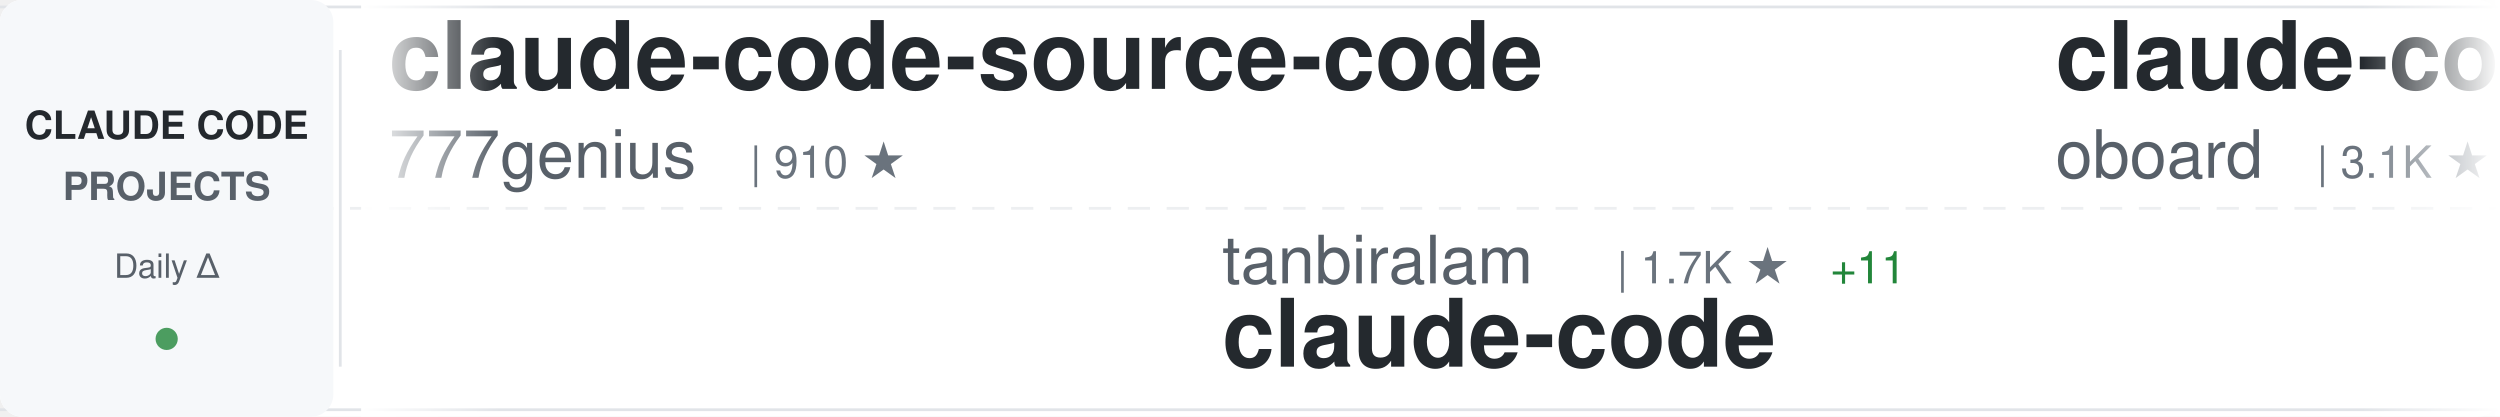
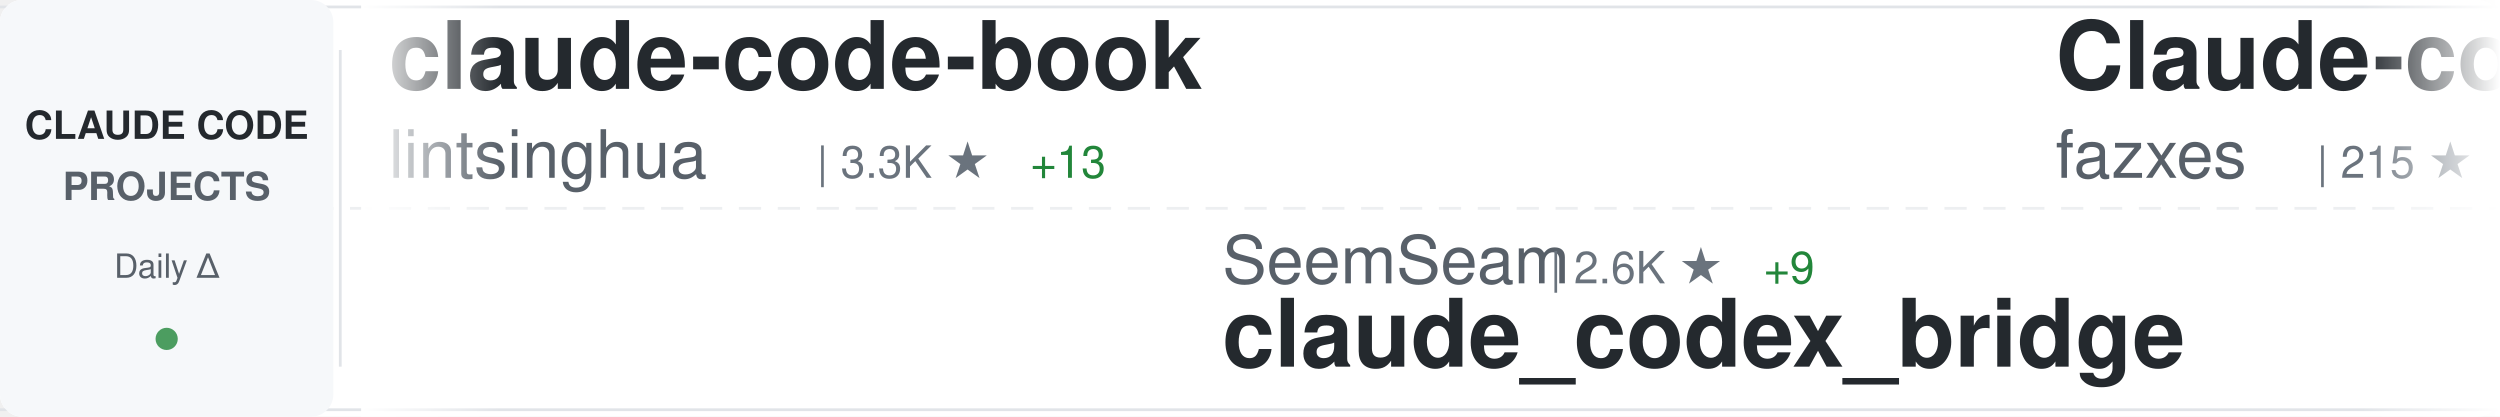
<svg xmlns="http://www.w3.org/2000/svg" width="900" height="150">
  <defs>
    <linearGradient id="awesomeLeftFade" x1="0%" y1="0%" x2="100%" y2="0%">
      <stop offset="0%" style="stop-color:#ffffff;stop-opacity:1" />
      <stop offset="100%" style="stop-color:#ffffff;stop-opacity:0" />
    </linearGradient>
    <linearGradient id="awesomeRightFade" x1="0%" y1="0%" x2="100%" y2="0%">
      <stop offset="0%" style="stop-color:#ffffff;stop-opacity:0" />
      <stop offset="100%" style="stop-color:#ffffff;stop-opacity:1" />
    </linearGradient>
  </defs>
  <rect width="900" height="150" fill="#ffffff" rx="8" />
  <rect x="0" y="2" width="900" height="1" fill="#e1e4e8" />
  <rect x="0" y="147" width="900" height="1" fill="#e1e4e8" />
  <line x1="0" y1="75" x2="900" y2="75" stroke="#e1e4e8" stroke-width="1" stroke-dasharray="8 6" opacity="0.6" />
  <rect x="0" y="0" width="120" height="150" fill="#f6f8fa" rx="8" />
  <text x="60" y="50" font-family="-apple-system, BlinkMacSystemFont, 'Segoe UI', Helvetica, Arial, sans-serif" font-size="14" font-weight="600" fill="#24292e" text-anchor="middle">CLAUDE CODE</text>
  <text x="60" y="72" font-family="-apple-system, BlinkMacSystemFont, 'Segoe UI', Helvetica, Arial, sans-serif" font-size="14" font-weight="600" fill="#586069" text-anchor="middle">PROJECTS</text>
  <text x="60" y="100" font-family="-apple-system, BlinkMacSystemFont, 'Segoe UI', Helvetica, Arial, sans-serif" font-size="12" font-weight="500" fill="#586069" text-anchor="middle">Daily Δ</text>
  <circle cx="60" cy="122" r="4" fill="#22863a" opacity="0.8" />
  <rect x="122" y="18" width="1" height="114" fill="#e1e4e8" />
  <clipPath id="awesomeTickerClip">
    <rect x="130" y="0" width="770" height="150" />
  </clipPath>
  <g clip-path="url(#awesomeTickerClip)">
    <g id="awesomeTickerItems">
      <animateTransform attributeName="transform" attributeType="XML" type="translate" from="0 0" to="-3000 0" dur="54s" repeatCount="indefinite" />
      <g transform="translate(0, 0)">
-         <text x="140" y="32" font-family="-apple-system, BlinkMacSystemFont, 'Segoe UI', Helvetica, Arial, sans-serif" font-size="34" font-weight="600" fill="#24292e">claude-code-source-code</text>
-         <text x="140" y="64" font-family="-apple-system, BlinkMacSystemFont, 'Segoe UI', Helvetica, Arial, sans-serif" font-size="24" font-weight="400" fill="#586069">777genius</text>
-         <text x="270" y="64" font-family="-apple-system, BlinkMacSystemFont, 'Segoe UI', Helvetica, Arial, sans-serif" font-size="16" font-weight="500" fill="#6a737d">| 910 ★</text>
+         <text x="140" y="32" font-family="-apple-system, BlinkMacSystemFont, 'Segoe UI', Helvetica, Arial, sans-serif" font-size="34" font-weight="600" fill="#24292e">claude-code-book</text>
+         <text x="140" y="64" font-family="-apple-system, BlinkMacSystemFont, 'Segoe UI', Helvetica, Arial, sans-serif" font-size="24" font-weight="400" fill="#586069">lintsinghua</text>
+         <text x="294" y="64" font-family="-apple-system, BlinkMacSystemFont, 'Segoe UI', Helvetica, Arial, sans-serif" font-size="16" font-weight="500" fill="#6a737d">| 3.3K ★</text>
+         <text x="371" y="64" font-family="-apple-system, BlinkMacSystemFont, 'Segoe UI', Helvetica, Arial, sans-serif" font-size="16" font-weight="500" fill="#22863a"> +13</text>
      </g>
      <g transform="translate(300, 0)">
-         <text x="140" y="102" font-family="-apple-system, BlinkMacSystemFont, 'Segoe UI', Helvetica, Arial, sans-serif" font-size="24" font-weight="400" fill="#586069">tanbiralam</text>
-         <text x="282" y="102" font-family="-apple-system, BlinkMacSystemFont, 'Segoe UI', Helvetica, Arial, sans-serif" font-size="16" font-weight="500" fill="#6a737d">| 1.7K ★</text>
-         <text x="359" y="102" font-family="-apple-system, BlinkMacSystemFont, 'Segoe UI', Helvetica, Arial, sans-serif" font-size="16" font-weight="500" fill="#22863a"> +11</text>
-         <text x="140" y="132" font-family="-apple-system, BlinkMacSystemFont, 'Segoe UI', Helvetica, Arial, sans-serif" font-size="34" font-weight="600" fill="#24292e">claude-code</text>
+         <text x="140" y="102" font-family="-apple-system, BlinkMacSystemFont, 'Segoe UI', Helvetica, Arial, sans-serif" font-size="24" font-weight="400" fill="#586069">SeemSeam</text>
+         <text x="258" y="102" font-family="-apple-system, BlinkMacSystemFont, 'Segoe UI', Helvetica, Arial, sans-serif" font-size="16" font-weight="500" fill="#6a737d">| 2.6K ★</text>
+         <text x="335" y="102" font-family="-apple-system, BlinkMacSystemFont, 'Segoe UI', Helvetica, Arial, sans-serif" font-size="16" font-weight="500" fill="#22863a"> +9</text>
+         <text x="140" y="132" font-family="-apple-system, BlinkMacSystemFont, 'Segoe UI', Helvetica, Arial, sans-serif" font-size="34" font-weight="600" fill="#24292e">claude_codex_bridge</text>
      </g>
      <g transform="translate(600, 0)">
-         <text x="140" y="32" font-family="-apple-system, BlinkMacSystemFont, 'Segoe UI', Helvetica, Arial, sans-serif" font-size="34" font-weight="600" fill="#24292e">claude-code-rev</text>
-         <text x="140" y="64" font-family="-apple-system, BlinkMacSystemFont, 'Segoe UI', Helvetica, Arial, sans-serif" font-size="24" font-weight="400" fill="#586069">oboard</text>
-         <text x="234" y="64" font-family="-apple-system, BlinkMacSystemFont, 'Segoe UI', Helvetica, Arial, sans-serif" font-size="16" font-weight="500" fill="#6a737d">| 3.1K ★</text>
-         <text x="311" y="64" font-family="-apple-system, BlinkMacSystemFont, 'Segoe UI', Helvetica, Arial, sans-serif" font-size="16" font-weight="500" fill="#22863a"> +6</text>
+         <text x="140" y="32" font-family="-apple-system, BlinkMacSystemFont, 'Segoe UI', Helvetica, Arial, sans-serif" font-size="34" font-weight="600" fill="#24292e">Claude-code</text>
+         <text x="140" y="64" font-family="-apple-system, BlinkMacSystemFont, 'Segoe UI', Helvetica, Arial, sans-serif" font-size="24" font-weight="400" fill="#586069">fazxes</text>
+         <text x="234" y="64" font-family="-apple-system, BlinkMacSystemFont, 'Segoe UI', Helvetica, Arial, sans-serif" font-size="16" font-weight="500" fill="#6a737d">| 215 ★</text>
      </g>
      <g transform="translate(900, 0)">
-         <text x="140" y="102" font-family="-apple-system, BlinkMacSystemFont, 'Segoe UI', Helvetica, Arial, sans-serif" font-size="24" font-weight="400" fill="#586069">alex000kim</text>
-         <text x="282" y="102" font-family="-apple-system, BlinkMacSystemFont, 'Segoe UI', Helvetica, Arial, sans-serif" font-size="16" font-weight="500" fill="#6a737d">| 225 ★</text>
-         <text x="140" y="132" font-family="-apple-system, BlinkMacSystemFont, 'Segoe UI', Helvetica, Arial, sans-serif" font-size="34" font-weight="600" fill="#24292e">claude-code</text>
+         <text x="140" y="102" font-family="-apple-system, BlinkMacSystemFont, 'Segoe UI', Helvetica, Arial, sans-serif" font-size="24" font-weight="400" fill="#586069">centminmod</text>
+         <text x="282" y="102" font-family="-apple-system, BlinkMacSystemFont, 'Segoe UI', Helvetica, Arial, sans-serif" font-size="16" font-weight="500" fill="#6a737d">| 2.3K ★</text>
+         <text x="359" y="102" font-family="-apple-system, BlinkMacSystemFont, 'Segoe UI', Helvetica, Arial, sans-serif" font-size="16" font-weight="500" fill="#22863a"> +4</text>
+         <text x="140" y="132" font-family="-apple-system, BlinkMacSystemFont, 'Segoe UI', Helvetica, Arial, sans-serif" font-size="34" font-weight="600" fill="#24292e">my-claude-code-setup</text>
      </g>
      <g transform="translate(1200, 0)">
-         <text x="140" y="32" font-family="-apple-system, BlinkMacSystemFont, 'Segoe UI', Helvetica, Arial, sans-serif" font-size="34" font-weight="600" fill="#24292e">claude-code-tips</text>
-         <text x="140" y="64" font-family="-apple-system, BlinkMacSystemFont, 'Segoe UI', Helvetica, Arial, sans-serif" font-size="24" font-weight="400" fill="#586069">ykdojo</text>
-         <text x="234" y="64" font-family="-apple-system, BlinkMacSystemFont, 'Segoe UI', Helvetica, Arial, sans-serif" font-size="16" font-weight="500" fill="#6a737d">| 8.2K ★</text>
-         <text x="311" y="64" font-family="-apple-system, BlinkMacSystemFont, 'Segoe UI', Helvetica, Arial, sans-serif" font-size="16" font-weight="500" fill="#22863a"> +20</text>
+         <text x="140" y="32" font-family="-apple-system, BlinkMacSystemFont, 'Segoe UI', Helvetica, Arial, sans-serif" font-size="34" font-weight="600" fill="#24292e">oh-my-claudecode</text>
+         <text x="140" y="64" font-family="-apple-system, BlinkMacSystemFont, 'Segoe UI', Helvetica, Arial, sans-serif" font-size="24" font-weight="400" fill="#586069">Yeachan-Heo</text>
+         <text x="294" y="64" font-family="-apple-system, BlinkMacSystemFont, 'Segoe UI', Helvetica, Arial, sans-serif" font-size="16" font-weight="500" fill="#6a737d">| 33.8K ★</text>
+         <text x="380" y="64" font-family="-apple-system, BlinkMacSystemFont, 'Segoe UI', Helvetica, Arial, sans-serif" font-size="16" font-weight="500" fill="#22863a"> +158</text>
      </g>
      <g transform="translate(1500, 0)">
-         <text x="140" y="102" font-family="-apple-system, BlinkMacSystemFont, 'Segoe UI', Helvetica, Arial, sans-serif" font-size="24" font-weight="400" fill="#586069">nanocoai</text>
-         <text x="258" y="102" font-family="-apple-system, BlinkMacSystemFont, 'Segoe UI', Helvetica, Arial, sans-serif" font-size="16" font-weight="500" fill="#6a737d">| 28.8K ★</text>
-         <text x="344" y="102" font-family="-apple-system, BlinkMacSystemFont, 'Segoe UI', Helvetica, Arial, sans-serif" font-size="16" font-weight="500" fill="#22863a"> +30</text>
-         <text x="140" y="132" font-family="-apple-system, BlinkMacSystemFont, 'Segoe UI', Helvetica, Arial, sans-serif" font-size="34" font-weight="600" fill="#24292e">nanoclaw</text>
+         <text x="140" y="102" font-family="-apple-system, BlinkMacSystemFont, 'Segoe UI', Helvetica, Arial, sans-serif" font-size="24" font-weight="400" fill="#586069">VoltAgent</text>
+         <text x="270" y="102" font-family="-apple-system, BlinkMacSystemFont, 'Segoe UI', Helvetica, Arial, sans-serif" font-size="16" font-weight="500" fill="#6a737d">| 19.8K ★</text>
+         <text x="356" y="102" font-family="-apple-system, BlinkMacSystemFont, 'Segoe UI', Helvetica, Arial, sans-serif" font-size="16" font-weight="500" fill="#22863a"> +91</text>
+         <text x="140" y="132" font-family="-apple-system, BlinkMacSystemFont, 'Segoe UI', Helvetica, Arial, sans-serif" font-size="34" font-weight="600" fill="#24292e">awesome-claude-code-suba...</text>
      </g>
      <g transform="translate(1800, 0)">
-         <text x="140" y="32" font-family="-apple-system, BlinkMacSystemFont, 'Segoe UI', Helvetica, Arial, sans-serif" font-size="34" font-weight="600" fill="#24292e">claude-code</text>
-         <text x="140" y="64" font-family="-apple-system, BlinkMacSystemFont, 'Segoe UI', Helvetica, Arial, sans-serif" font-size="24" font-weight="400" fill="#586069">chiragjoshi12</text>
-         <text x="318" y="64" font-family="-apple-system, BlinkMacSystemFont, 'Segoe UI', Helvetica, Arial, sans-serif" font-size="16" font-weight="500" fill="#6a737d">| 201 ★</text>
-         <text x="386" y="64" font-family="-apple-system, BlinkMacSystemFont, 'Segoe UI', Helvetica, Arial, sans-serif" font-size="16" font-weight="500" fill="#22863a"> +1</text>
+         <text x="140" y="32" font-family="-apple-system, BlinkMacSystemFont, 'Segoe UI', Helvetica, Arial, sans-serif" font-size="34" font-weight="600" fill="#24292e">Open-ClaudeCode</text>
+         <text x="140" y="64" font-family="-apple-system, BlinkMacSystemFont, 'Segoe UI', Helvetica, Arial, sans-serif" font-size="24" font-weight="400" fill="#586069">LING71671</text>
+         <text x="270" y="64" font-family="-apple-system, BlinkMacSystemFont, 'Segoe UI', Helvetica, Arial, sans-serif" font-size="16" font-weight="500" fill="#6a737d">| 830 ★</text>
+         <text x="338" y="64" font-family="-apple-system, BlinkMacSystemFont, 'Segoe UI', Helvetica, Arial, sans-serif" font-size="16" font-weight="500" fill="#22863a"> +2</text>
      </g>
      <g transform="translate(2100, 0)">
-         <text x="140" y="102" font-family="-apple-system, BlinkMacSystemFont, 'Segoe UI', Helvetica, Arial, sans-serif" font-size="24" font-weight="400" fill="#586069">Maciek-roboblog</text>
-         <text x="342" y="102" font-family="-apple-system, BlinkMacSystemFont, 'Segoe UI', Helvetica, Arial, sans-serif" font-size="16" font-weight="500" fill="#6a737d">| 8.0K ★</text>
-         <text x="419" y="102" font-family="-apple-system, BlinkMacSystemFont, 'Segoe UI', Helvetica, Arial, sans-serif" font-size="16" font-weight="500" fill="#22863a"> +12</text>
-         <text x="140" y="132" font-family="-apple-system, BlinkMacSystemFont, 'Segoe UI', Helvetica, Arial, sans-serif" font-size="34" font-weight="600" fill="#24292e">Claude-Code-Usage-Monito...</text>
+         <text x="140" y="102" font-family="-apple-system, BlinkMacSystemFont, 'Segoe UI', Helvetica, Arial, sans-serif" font-size="24" font-weight="400" fill="#586069">huangserva</text>
+         <text x="282" y="102" font-family="-apple-system, BlinkMacSystemFont, 'Segoe UI', Helvetica, Arial, sans-serif" font-size="16" font-weight="500" fill="#6a737d">| 582 ★</text>
+         <text x="350" y="102" font-family="-apple-system, BlinkMacSystemFont, 'Segoe UI', Helvetica, Arial, sans-serif" font-size="16" font-weight="500" fill="#22863a"> +1</text>
+         <text x="140" y="132" font-family="-apple-system, BlinkMacSystemFont, 'Segoe UI', Helvetica, Arial, sans-serif" font-size="34" font-weight="600" fill="#24292e">claude-code-cli</text>
      </g>
      <g transform="translate(2400, 0)">
-         <text x="140" y="32" font-family="-apple-system, BlinkMacSystemFont, 'Segoe UI', Helvetica, Arial, sans-serif" font-size="34" font-weight="600" fill="#24292e">claude-code-workflows</text>
-         <text x="140" y="64" font-family="-apple-system, BlinkMacSystemFont, 'Segoe UI', Helvetica, Arial, sans-serif" font-size="24" font-weight="400" fill="#586069">OneRedOak</text>
-         <text x="270" y="64" font-family="-apple-system, BlinkMacSystemFont, 'Segoe UI', Helvetica, Arial, sans-serif" font-size="16" font-weight="500" fill="#6a737d">| 3.8K ★</text>
-         <text x="347" y="64" font-family="-apple-system, BlinkMacSystemFont, 'Segoe UI', Helvetica, Arial, sans-serif" font-size="16" font-weight="500" fill="#22863a"> +1</text>
+         <text x="140" y="32" font-family="-apple-system, BlinkMacSystemFont, 'Segoe UI', Helvetica, Arial, sans-serif" font-size="34" font-weight="600" fill="#24292e">claude-code</text>
+         <text x="140" y="64" font-family="-apple-system, BlinkMacSystemFont, 'Segoe UI', Helvetica, Arial, sans-serif" font-size="24" font-weight="400" fill="#586069">mehmoodosman</text>
+         <text x="306" y="64" font-family="-apple-system, BlinkMacSystemFont, 'Segoe UI', Helvetica, Arial, sans-serif" font-size="16" font-weight="500" fill="#6a737d">| 169 ★</text>
      </g>
      <g transform="translate(2700, 0)">
-         <text x="140" y="102" font-family="-apple-system, BlinkMacSystemFont, 'Segoe UI', Helvetica, Arial, sans-serif" font-size="24" font-weight="400" fill="#586069">zstmfhy</text>
-         <text x="246" y="102" font-family="-apple-system, BlinkMacSystemFont, 'Segoe UI', Helvetica, Arial, sans-serif" font-size="16" font-weight="500" fill="#6a737d">| 189 ★</text>
-         <text x="140" y="132" font-family="-apple-system, BlinkMacSystemFont, 'Segoe UI', Helvetica, Arial, sans-serif" font-size="34" font-weight="600" fill="#24292e">Claude-code</text>
+         <text x="140" y="102" font-family="-apple-system, BlinkMacSystemFont, 'Segoe UI', Helvetica, Arial, sans-serif" font-size="24" font-weight="400" fill="#586069">chauncygu</text>
+         <text x="270" y="102" font-family="-apple-system, BlinkMacSystemFont, 'Segoe UI', Helvetica, Arial, sans-serif" font-size="16" font-weight="500" fill="#6a737d">| 2.4K ★</text>
+         <text x="347" y="102" font-family="-apple-system, BlinkMacSystemFont, 'Segoe UI', Helvetica, Arial, sans-serif" font-size="16" font-weight="500" fill="#22863a"> +5</text>
+         <text x="140" y="132" font-family="-apple-system, BlinkMacSystemFont, 'Segoe UI', Helvetica, Arial, sans-serif" font-size="34" font-weight="600" fill="#24292e">collection-claude-code-s...</text>
      </g>
      <g transform="translate(3000, 0)">
-         <text x="140" y="32" font-family="-apple-system, BlinkMacSystemFont, 'Segoe UI', Helvetica, Arial, sans-serif" font-size="34" font-weight="600" fill="#24292e">claude-code-source-code</text>
-         <text x="140" y="64" font-family="-apple-system, BlinkMacSystemFont, 'Segoe UI', Helvetica, Arial, sans-serif" font-size="24" font-weight="400" fill="#586069">777genius</text>
-         <text x="270" y="64" font-family="-apple-system, BlinkMacSystemFont, 'Segoe UI', Helvetica, Arial, sans-serif" font-size="16" font-weight="500" fill="#6a737d">| 910 ★</text>
+         <text x="140" y="32" font-family="-apple-system, BlinkMacSystemFont, 'Segoe UI', Helvetica, Arial, sans-serif" font-size="34" font-weight="600" fill="#24292e">claude-code-book</text>
+         <text x="140" y="64" font-family="-apple-system, BlinkMacSystemFont, 'Segoe UI', Helvetica, Arial, sans-serif" font-size="24" font-weight="400" fill="#586069">lintsinghua</text>
+         <text x="294" y="64" font-family="-apple-system, BlinkMacSystemFont, 'Segoe UI', Helvetica, Arial, sans-serif" font-size="16" font-weight="500" fill="#6a737d">| 3.3K ★</text>
+         <text x="371" y="64" font-family="-apple-system, BlinkMacSystemFont, 'Segoe UI', Helvetica, Arial, sans-serif" font-size="16" font-weight="500" fill="#22863a"> +13</text>
      </g>
      <g transform="translate(3300, 0)">
-         <text x="140" y="102" font-family="-apple-system, BlinkMacSystemFont, 'Segoe UI', Helvetica, Arial, sans-serif" font-size="24" font-weight="400" fill="#586069">tanbiralam</text>
-         <text x="282" y="102" font-family="-apple-system, BlinkMacSystemFont, 'Segoe UI', Helvetica, Arial, sans-serif" font-size="16" font-weight="500" fill="#6a737d">| 1.7K ★</text>
-         <text x="359" y="102" font-family="-apple-system, BlinkMacSystemFont, 'Segoe UI', Helvetica, Arial, sans-serif" font-size="16" font-weight="500" fill="#22863a"> +11</text>
-         <text x="140" y="132" font-family="-apple-system, BlinkMacSystemFont, 'Segoe UI', Helvetica, Arial, sans-serif" font-size="34" font-weight="600" fill="#24292e">claude-code</text>
+         <text x="140" y="102" font-family="-apple-system, BlinkMacSystemFont, 'Segoe UI', Helvetica, Arial, sans-serif" font-size="24" font-weight="400" fill="#586069">SeemSeam</text>
+         <text x="258" y="102" font-family="-apple-system, BlinkMacSystemFont, 'Segoe UI', Helvetica, Arial, sans-serif" font-size="16" font-weight="500" fill="#6a737d">| 2.6K ★</text>
+         <text x="335" y="102" font-family="-apple-system, BlinkMacSystemFont, 'Segoe UI', Helvetica, Arial, sans-serif" font-size="16" font-weight="500" fill="#22863a"> +9</text>
+         <text x="140" y="132" font-family="-apple-system, BlinkMacSystemFont, 'Segoe UI', Helvetica, Arial, sans-serif" font-size="34" font-weight="600" fill="#24292e">claude_codex_bridge</text>
      </g>
      <g transform="translate(3600, 0)">
-         <text x="140" y="32" font-family="-apple-system, BlinkMacSystemFont, 'Segoe UI', Helvetica, Arial, sans-serif" font-size="34" font-weight="600" fill="#24292e">claude-code-rev</text>
-         <text x="140" y="64" font-family="-apple-system, BlinkMacSystemFont, 'Segoe UI', Helvetica, Arial, sans-serif" font-size="24" font-weight="400" fill="#586069">oboard</text>
-         <text x="234" y="64" font-family="-apple-system, BlinkMacSystemFont, 'Segoe UI', Helvetica, Arial, sans-serif" font-size="16" font-weight="500" fill="#6a737d">| 3.1K ★</text>
-         <text x="311" y="64" font-family="-apple-system, BlinkMacSystemFont, 'Segoe UI', Helvetica, Arial, sans-serif" font-size="16" font-weight="500" fill="#22863a"> +6</text>
+         <text x="140" y="32" font-family="-apple-system, BlinkMacSystemFont, 'Segoe UI', Helvetica, Arial, sans-serif" font-size="34" font-weight="600" fill="#24292e">Claude-code</text>
+         <text x="140" y="64" font-family="-apple-system, BlinkMacSystemFont, 'Segoe UI', Helvetica, Arial, sans-serif" font-size="24" font-weight="400" fill="#586069">fazxes</text>
+         <text x="234" y="64" font-family="-apple-system, BlinkMacSystemFont, 'Segoe UI', Helvetica, Arial, sans-serif" font-size="16" font-weight="500" fill="#6a737d">| 215 ★</text>
      </g>
      <g transform="translate(3900, 0)">
-         <text x="140" y="102" font-family="-apple-system, BlinkMacSystemFont, 'Segoe UI', Helvetica, Arial, sans-serif" font-size="24" font-weight="400" fill="#586069">alex000kim</text>
-         <text x="282" y="102" font-family="-apple-system, BlinkMacSystemFont, 'Segoe UI', Helvetica, Arial, sans-serif" font-size="16" font-weight="500" fill="#6a737d">| 225 ★</text>
-         <text x="140" y="132" font-family="-apple-system, BlinkMacSystemFont, 'Segoe UI', Helvetica, Arial, sans-serif" font-size="34" font-weight="600" fill="#24292e">claude-code</text>
+         <text x="140" y="102" font-family="-apple-system, BlinkMacSystemFont, 'Segoe UI', Helvetica, Arial, sans-serif" font-size="24" font-weight="400" fill="#586069">centminmod</text>
+         <text x="282" y="102" font-family="-apple-system, BlinkMacSystemFont, 'Segoe UI', Helvetica, Arial, sans-serif" font-size="16" font-weight="500" fill="#6a737d">| 2.3K ★</text>
+         <text x="359" y="102" font-family="-apple-system, BlinkMacSystemFont, 'Segoe UI', Helvetica, Arial, sans-serif" font-size="16" font-weight="500" fill="#22863a"> +4</text>
+         <text x="140" y="132" font-family="-apple-system, BlinkMacSystemFont, 'Segoe UI', Helvetica, Arial, sans-serif" font-size="34" font-weight="600" fill="#24292e">my-claude-code-setup</text>
      </g>
    </g>
  </g>
  <rect x="130" y="0" width="50" height="150" fill="url(#awesomeLeftFade)" />
  <rect x="850" y="0" width="50" height="150" fill="url(#awesomeRightFade)" />
</svg>
